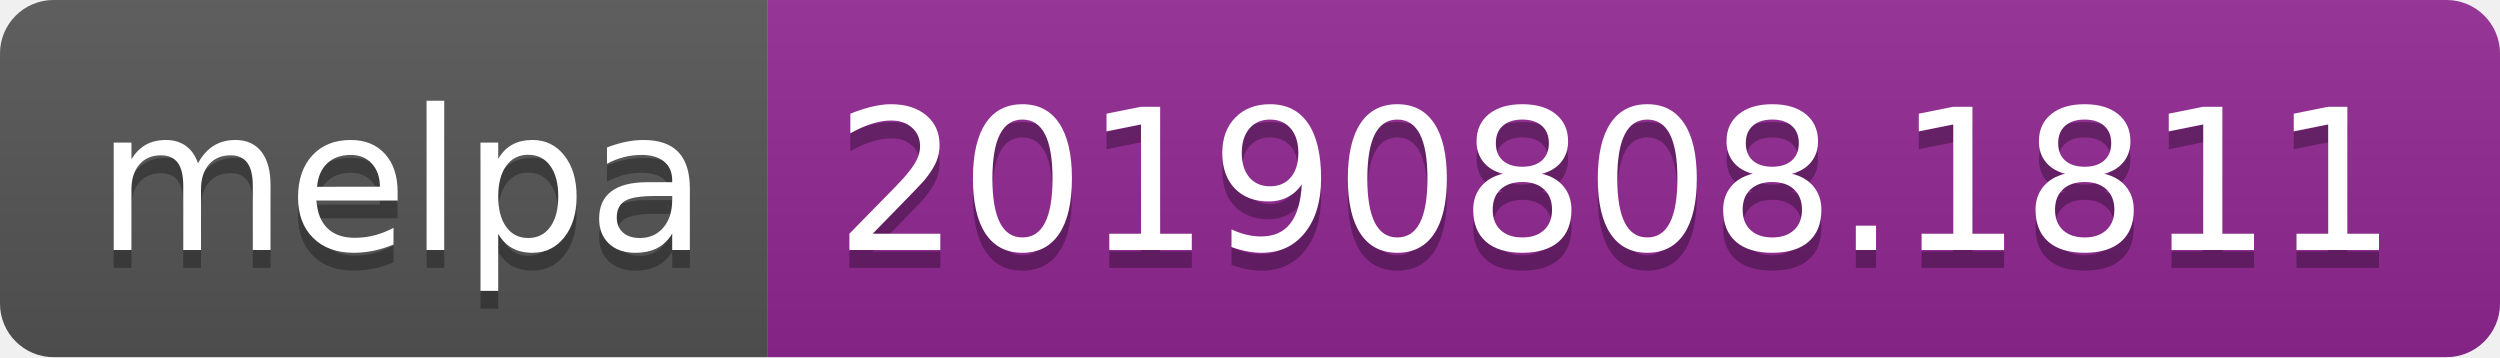
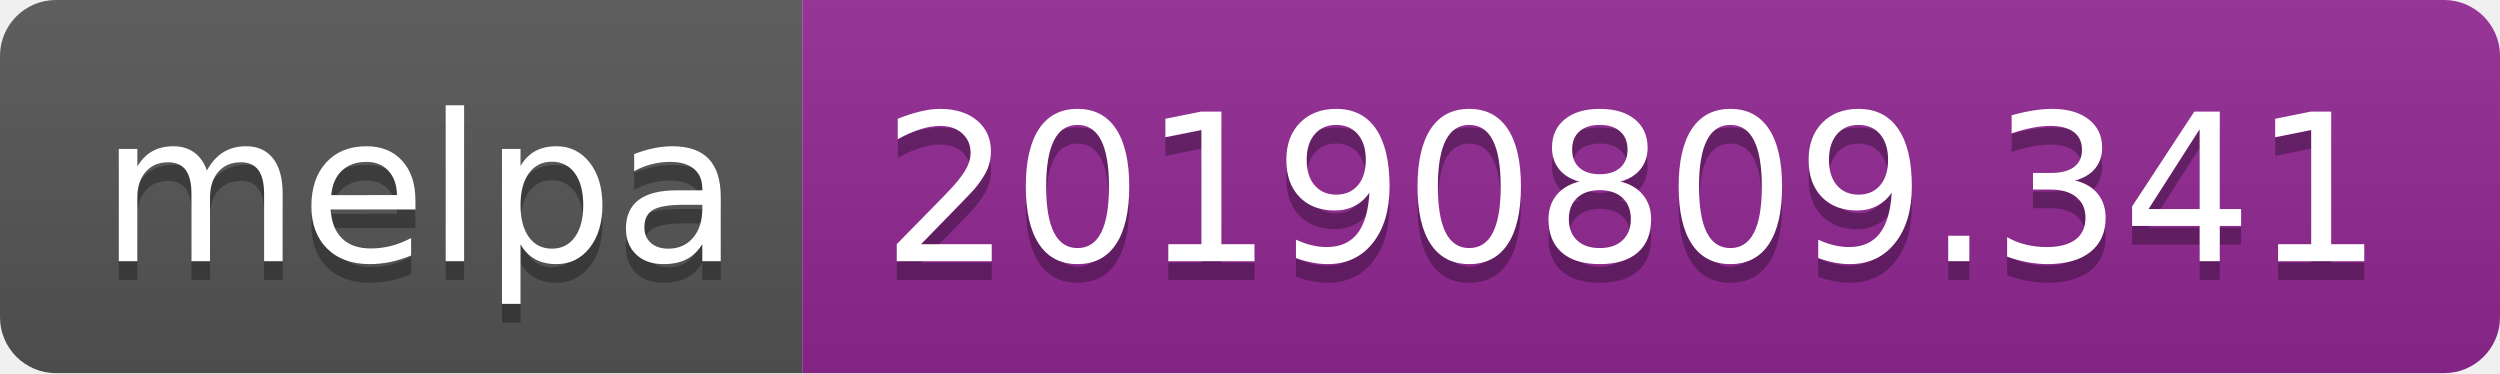
- <svg xmlns="http://www.w3.org/2000/svg" width="140" height="20">
+ <svg xmlns="http://www.w3.org/2000/svg" width="134" height="20">
  <linearGradient id="b" x2="0" y2="100%">
    <stop offset="0" stop-color="#bbb" stop-opacity=".1" />
    <stop offset="1" stop-opacity=".1" />
  </linearGradient>
  <clipPath id="a">
-     <rect width="140" height="20" rx="3" fill="#fff" />
+     <rect width="134" height="20" rx="3" fill="#fff" />
  </clipPath>
  <g clip-path="url(#a)">
    <path fill="#555" d="M0 0h43v20H0z" />
-     <path fill="#922793" d="M43 0h97v20H43z" />
-     <path fill="url(#b)" d="M0 0h140v20H0z" />
+     <path fill="#922793" d="M43 0h91v20H43z" />
+     <path fill="url(#b)" d="M0 0h134v20H0z" />
  </g>
  <g fill="#fff" text-anchor="middle" font-family="DejaVu Sans,Verdana,Geneva,sans-serif" font-size="110">
    <text x="225" y="150" fill="#010101" fill-opacity=".3" transform="scale(.1)" textLength="330">melpa</text>
    <text x="225" y="140" transform="scale(.1)" textLength="330">melpa</text>
-     <text x="905" y="150" fill="#010101" fill-opacity=".3" transform="scale(.1)" textLength="870">20190808.1811</text>
-     <text x="905" y="140" transform="scale(.1)" textLength="870">20190808.1811</text>
+     <text x="875" y="150" fill="#010101" fill-opacity=".3" transform="scale(.1)" textLength="810">20190809.341</text>
+     <text x="875" y="140" transform="scale(.1)" textLength="810">20190809.341</text>
  </g>
</svg>
